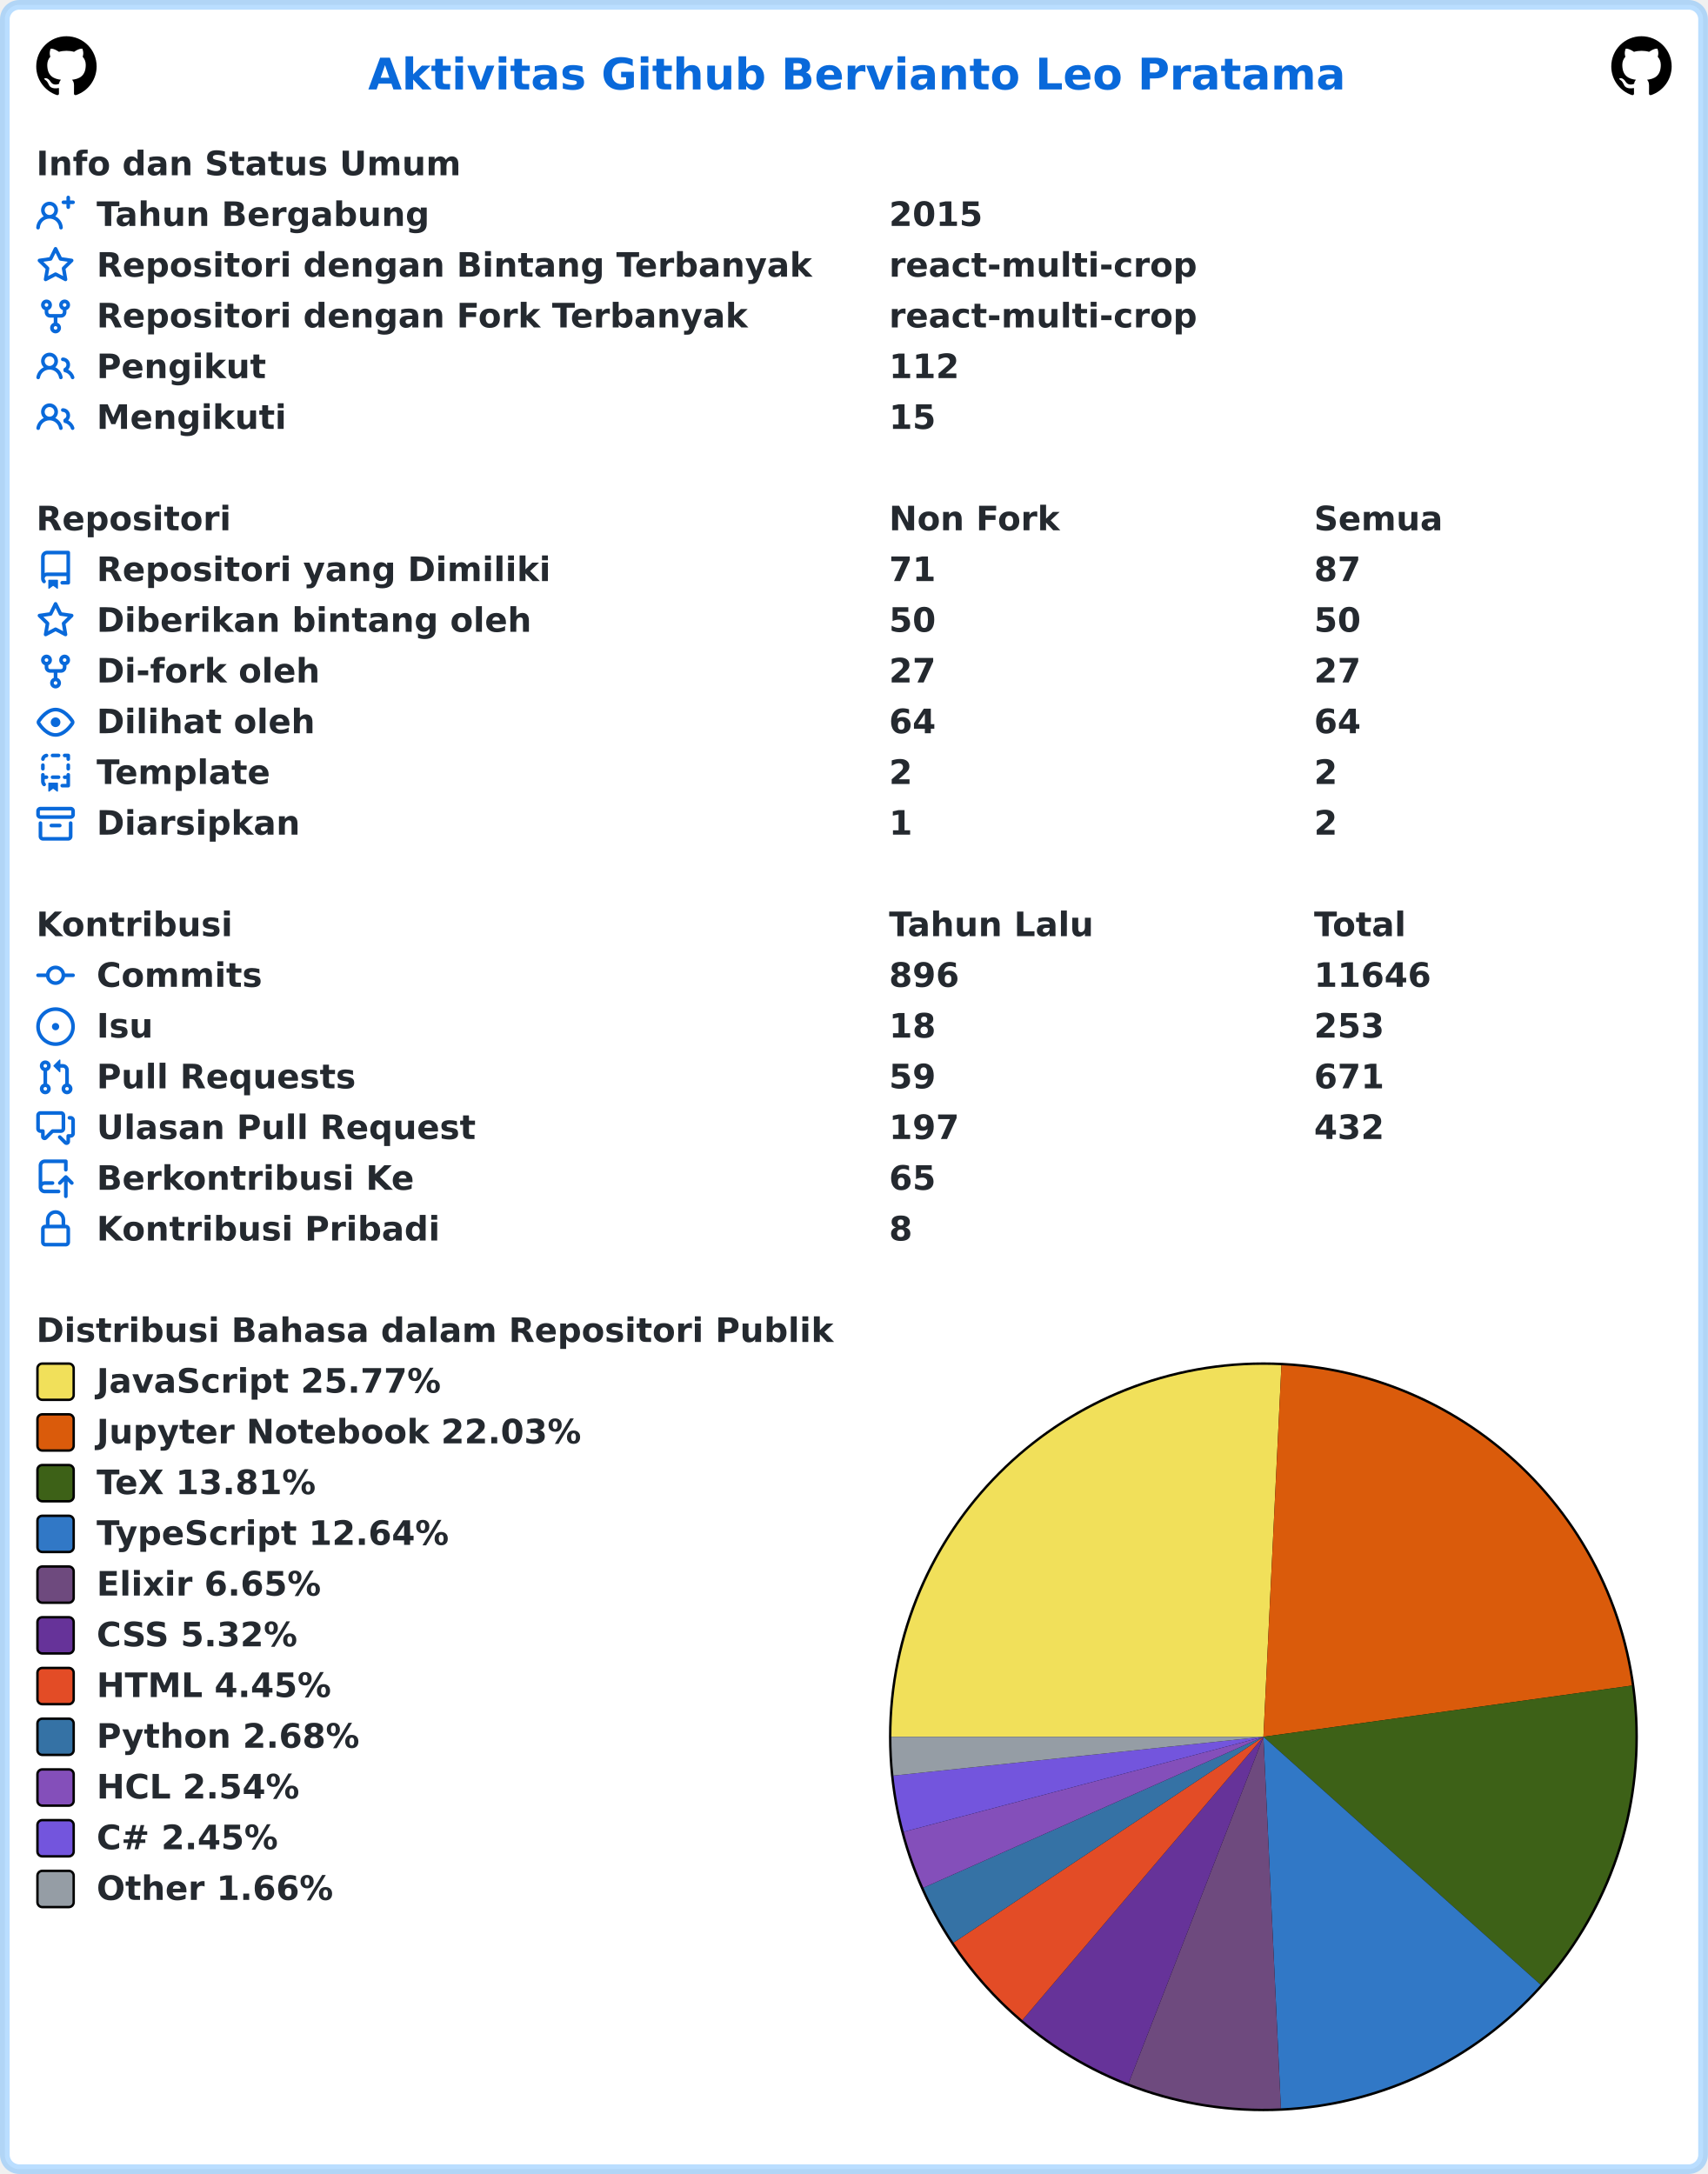
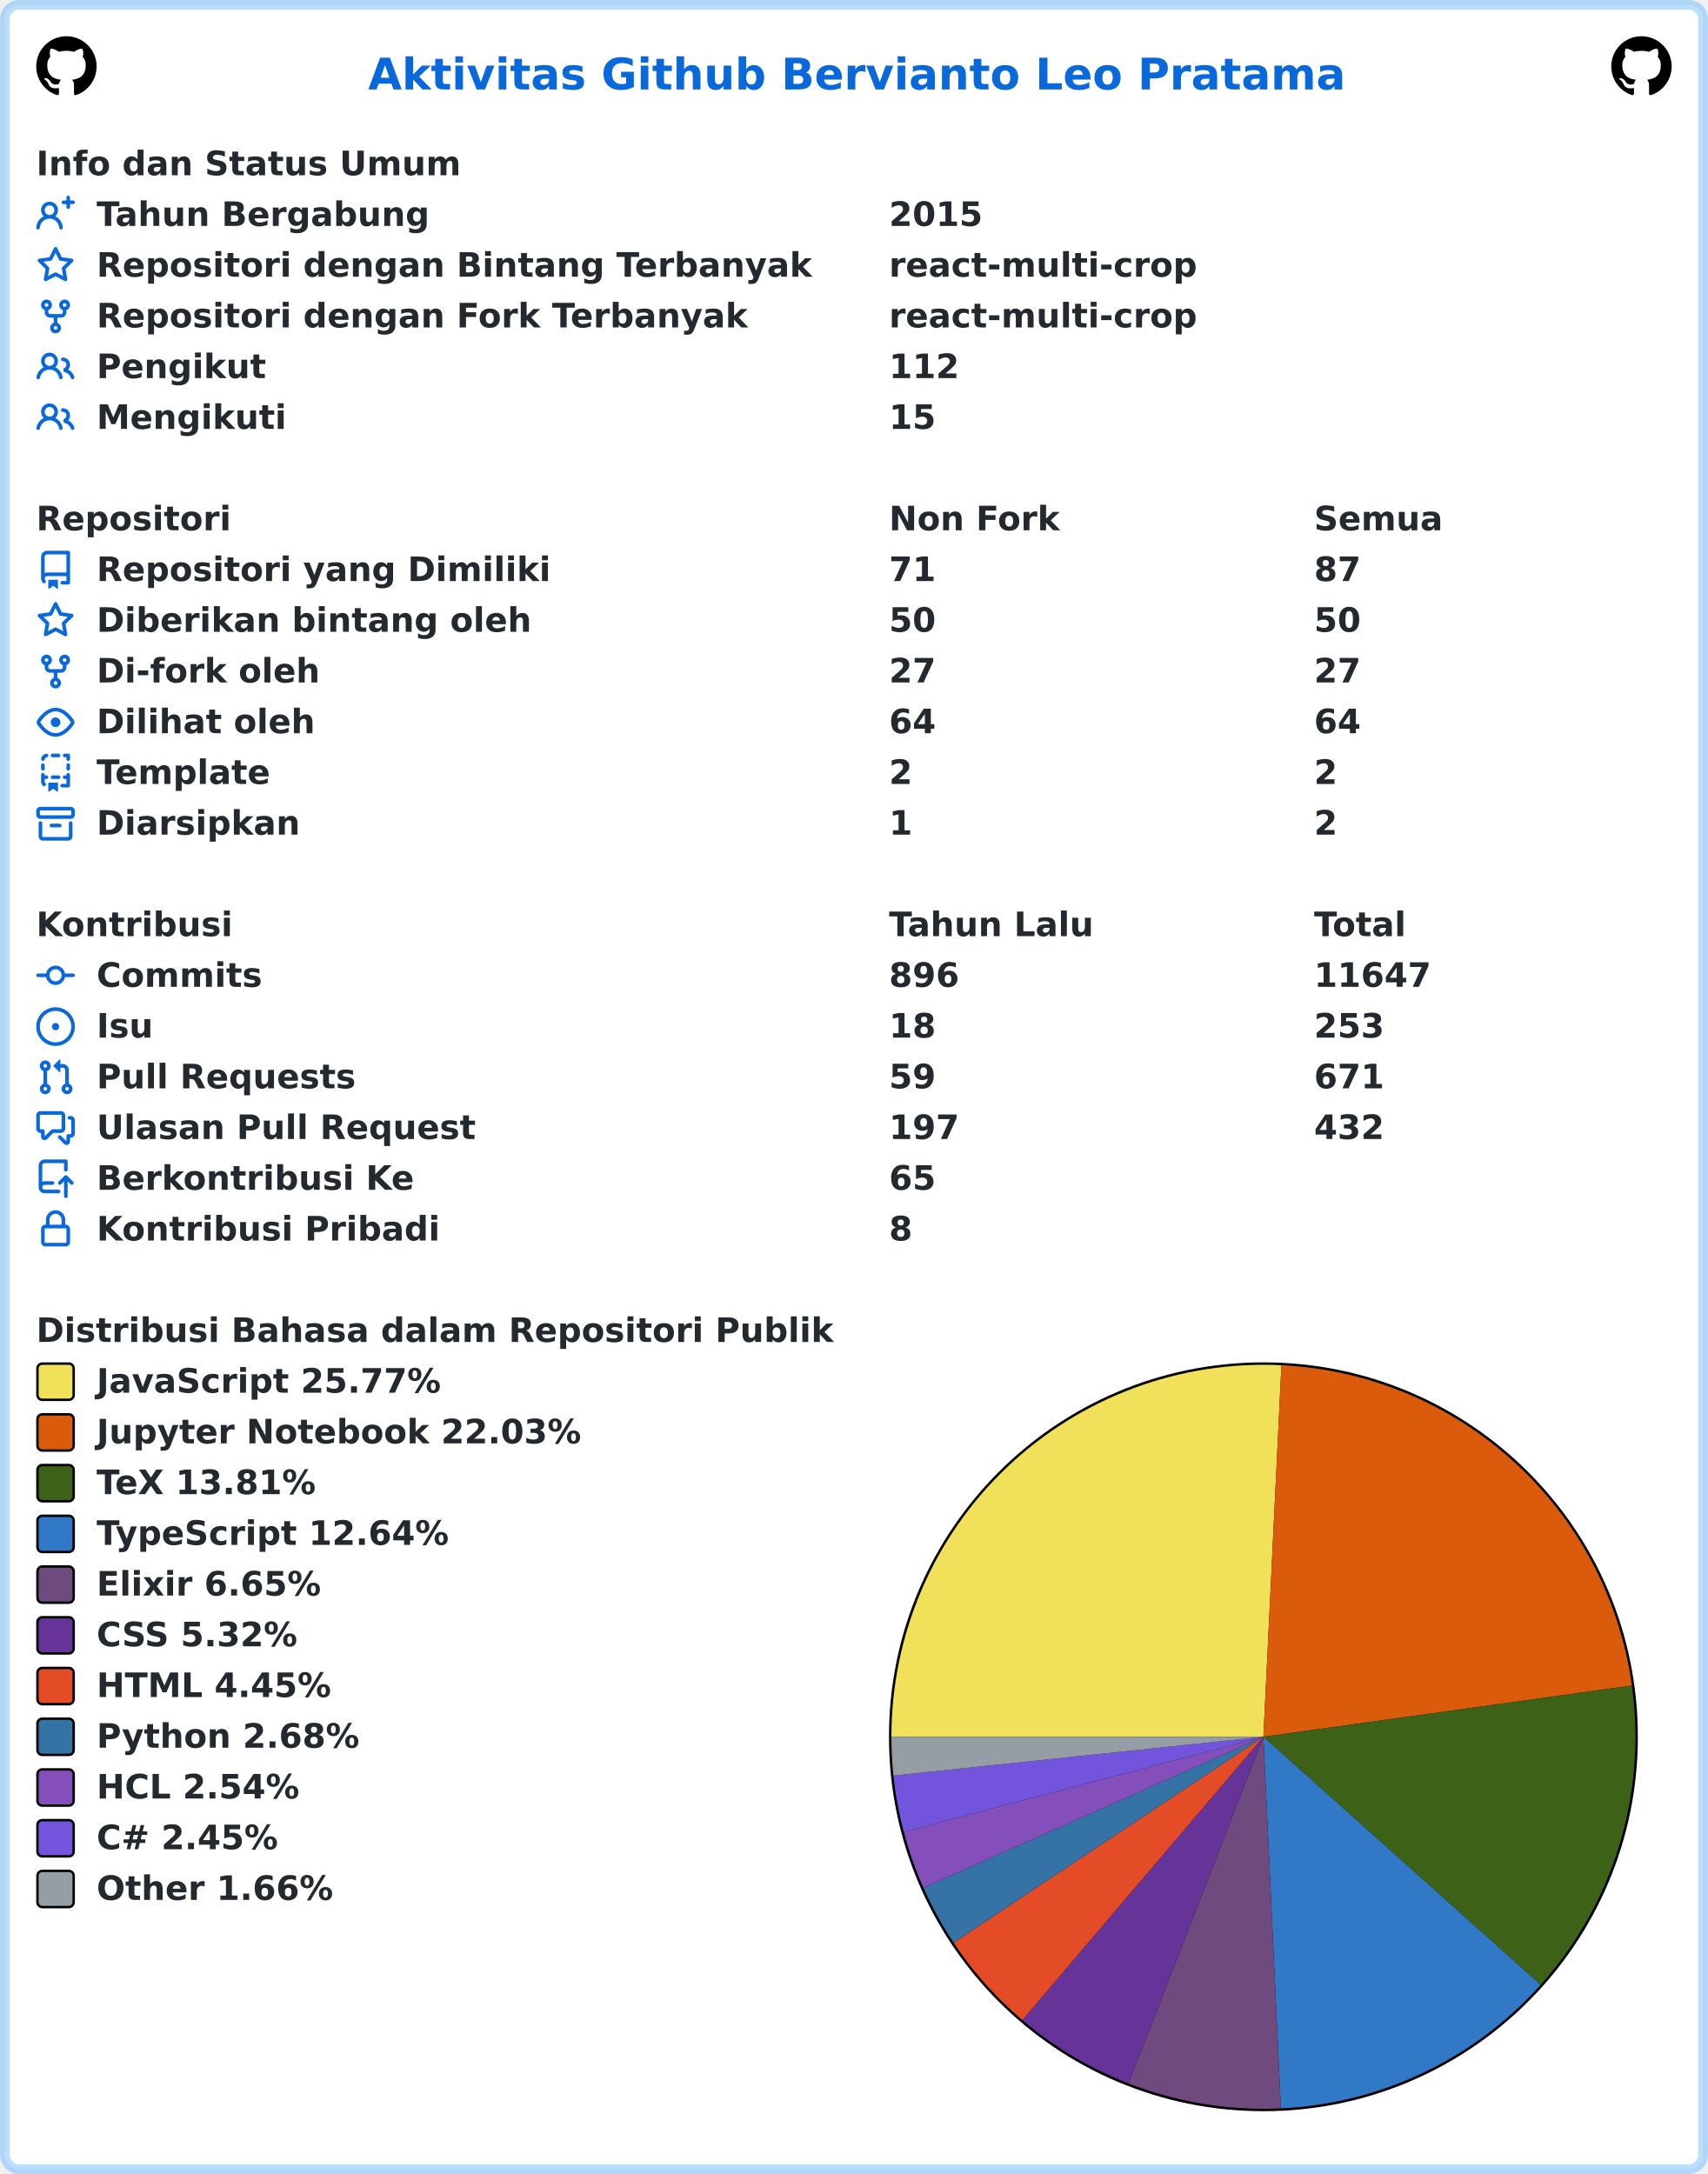
<svg xmlns="http://www.w3.org/2000/svg" width="707" height="900" viewBox="0 0 707 900" lang="id" xml:lang="id">
  <rect x="2" y="2" stroke-width="4" rx="6" width="703" height="896" stroke="rgba(84,174,255,0.4)" fill="#ffffff" />
  <g font-weight="600" font-size="110pt" font-family="Verdana,Geneva,DejaVu Sans,sans-serif" text-rendering="geometricPrecision">
    <text x="1239" y="301" lengthAdjust="spacingAndGlyphs" textLength="3261" transform="scale(0.123)" fill="#0969da">Aktivitas Github Bervianto Leo Pratama</text>
    <svg x="15" y="15" width="25" height="25" viewBox="0 0 16 16">
      <path fill="#000000" fill-rule="evenodd" d="M8 0C3.58 0 0 3.58 0 8c0 3.54 2.29 6.53 5.47 7.59.4.07.55-.17.55-.38 0-.19-.01-.82-.01-1.49-2.01.37-2.53-.49-2.69-.94-.09-.23-.48-.94-.82-1.13-.28-.15-.68-.52-.01-.53.63-.01 1.08.58 1.23.82.72 1.21 1.87.87 2.33.66.07-.52.28-.87.51-1.07-1.78-.2-3.64-.89-3.64-3.95 0-.87.31-1.59.82-2.15-.08-.2-.36-1.02.08-2.12 0 0 .67-.21 2.2.82.64-.18 1.32-.27 2-.27.68 0 1.36.09 2 .27 1.53-1.04 2.2-.82 2.2-.82.44 1.1.16 1.92.08 2.12.51.56.82 1.27.82 2.15 0 3.07-1.87 3.75-3.65 3.95.29.25.54.73.54 1.48 0 1.07-.01 1.93-.01 2.2 0 .21.15.46.55.38A8.013 8.013 0 0016 8c0-4.42-3.58-8-8-8z" />
    </svg>
    <svg x="667" y="15" width="25" height="25" viewBox="0 0 16 16">
      <path fill="#000000" fill-rule="evenodd" d="M8 0C3.58 0 0 3.58 0 8c0 3.54 2.29 6.53 5.47 7.59.4.07.55-.17.55-.38 0-.19-.01-.82-.01-1.49-2.01.37-2.53-.49-2.69-.94-.09-.23-.48-.94-.82-1.13-.28-.15-.68-.52-.01-.53.63-.01 1.08.58 1.23.82.72 1.21 1.87.87 2.33.66.07-.52.28-.87.51-1.07-1.78-.2-3.64-.89-3.64-3.95 0-.87.31-1.59.82-2.15-.08-.2-.36-1.02.08-2.12 0 0 .67-.21 2.2.82.64-.18 1.32-.27 2-.27.68 0 1.36.09 2 .27 1.53-1.04 2.2-.82 2.2-.82.44 1.1.16 1.92.08 2.12.51.56.82 1.27.82 2.15 0 3.07-1.87 3.75-3.65 3.95.29.25.54.73.54 1.48 0 1.07-.01 1.93-.01 2.2 0 .21.15.46.55.38A8.013 8.013 0 0016 8c0-4.42-3.58-8-8-8z" />
    </svg>
    <g transform="translate(0, 60)" fill="#24292f">
      <g transform="translate(15, 0)">
        <g transform="scale(0.095)">
          <text x="0" y="132" textLength="1852" lengthAdjust="spacingAndGlyphs">Info dan Status Umum</text>
        </g>
      </g>
      <g transform="translate(15, 21)">
        <path fill="#0969da" fill-rule="evenodd" d="M13.25 0a.75.75 0 01.75.75V2h1.25a.75.75 0 010 1.5H14v1.25a.75.75 0 01-1.5 0V3.5h-1.25a.75.75 0 010-1.5h1.25V.75a.75.75 0 01.75-.75zM5.5 4a2 2 0 100 4 2 2 0 000-4zm2.4 4.548a3.5 3.5 0 10-4.799 0 5.527 5.527 0 00-3.1 4.66.75.75 0 101.498.085A4.01 4.01 0 015.5 9.5a4.01 4.01 0 014.001 3.793.75.75 0 101.498-.086 5.527 5.527 0 00-3.1-4.659z" />
        <g transform="scale(0.095)">
          <text lengthAdjust="spacingAndGlyphs" textLength="1478" x="263" y="132">Tahun Bergabung</text>
          <text lengthAdjust="spacingAndGlyphs" textLength="420" x="3716" y="132">2015</text>
        </g>
      </g>
      <g transform="translate(15, 42)">
        <path fill="#0969da" fill-rule="evenodd" d="M8 .25a.75.75 0 01.673.418l1.882 3.815 4.21.612a.75.75 0 01.416 1.279l-3.046 2.97.719 4.192a.75.75 0 01-1.088.791L8 12.347l-3.766 1.98a.75.75 0 01-1.088-.79l.72-4.194L.818 6.374a.75.75 0 01.416-1.28l4.21-.611L7.327.668A.75.75 0 018 .25zm0 2.445L6.615 5.5a.75.75 0 01-.564.41l-3.097.45 2.24 2.184a.75.75 0 01.216.664l-.528 3.084 2.769-1.456a.75.75 0 01.698 0l2.77 1.456-.53-3.084a.75.75 0 01.216-.664l2.24-2.183-3.096-.45a.75.75 0 01-.564-.41L8 2.694v.001z" />
        <g transform="scale(0.095)">
          <text lengthAdjust="spacingAndGlyphs" textLength="3126" x="263" y="132">Repositori dengan Bintang Terbanyak</text>
          <text lengthAdjust="spacingAndGlyphs" textLength="1330" x="3716" y="132">react-multi-crop</text>
        </g>
      </g>
      <g transform="translate(15, 63)">
        <path fill="#0969da" fill-rule="evenodd" d="M5 3.25a.75.75 0 11-1.5 0 .75.75 0 011.5 0zm0 2.122a2.25 2.25 0 10-1.5 0v.878A2.25 2.25 0 005.75 8.5h1.5v2.128a2.251 2.251 0 101.5 0V8.5h1.5a2.25 2.25 0 002.25-2.25v-.878a2.25 2.25 0 10-1.5 0v.878a.75.75 0 01-.75.75h-4.5A.75.75 0 015 6.25v-.878zm3.75 7.378a.75.75 0 11-1.5 0 .75.75 0 011.5 0zm3-8.75a.75.75 0 100-1.5.75.75 0 000 1.5z" />
        <g transform="scale(0.095)">
          <text lengthAdjust="spacingAndGlyphs" textLength="2846" x="263" y="132">Repositori dengan Fork Terbanyak</text>
          <text lengthAdjust="spacingAndGlyphs" textLength="1330" x="3716" y="132">react-multi-crop</text>
        </g>
      </g>
      <g transform="translate(15, 84)">
        <path fill="#0969da" fill-rule="evenodd" d="M5.5 3.5a2 2 0 100 4 2 2 0 000-4zM2 5.5a3.5 3.5 0 115.898 2.549 5.507 5.507 0 013.034 4.084.75.75 0 11-1.482.235 4.001 4.001 0 00-7.9 0 .75.75 0 01-1.482-.236A5.507 5.507 0 013.102 8.05 3.49 3.49 0 012 5.5zM11 4a.75.75 0 100 1.5 1.5 1.5 0 01.666 2.844.75.75 0 00-.416.672v.352a.75.75 0 00.574.73c1.2.289 2.162 1.2 2.522 2.372a.75.75 0 101.434-.44 5.01 5.01 0 00-2.56-3.012A3 3 0 0011 4z" />
        <g transform="scale(0.095)">
          <text lengthAdjust="spacingAndGlyphs" textLength="723" x="263" y="132">Pengikut</text>
          <text lengthAdjust="spacingAndGlyphs" textLength="315" x="3716" y="132">112</text>
        </g>
      </g>
      <g transform="translate(15, 105)">
        <path fill="#0969da" fill-rule="evenodd" d="M5.5 3.5a2 2 0 100 4 2 2 0 000-4zM2 5.5a3.5 3.5 0 115.898 2.549 5.507 5.507 0 013.034 4.084.75.75 0 11-1.482.235 4.001 4.001 0 00-7.9 0 .75.75 0 01-1.482-.236A5.507 5.507 0 013.102 8.05 3.49 3.49 0 012 5.5zM11 4a.75.75 0 100 1.5 1.5 1.5 0 01.666 2.844.75.75 0 00-.416.672v.352a.75.75 0 00.574.73c1.2.289 2.162 1.2 2.522 2.372a.75.75 0 101.434-.44 5.01 5.01 0 00-2.56-3.012A3 3 0 0011 4z" />
        <g transform="scale(0.095)">
          <text lengthAdjust="spacingAndGlyphs" textLength="813" x="263" y="132">Mengikuti</text>
          <text lengthAdjust="spacingAndGlyphs" textLength="210" x="3716" y="132">15</text>
        </g>
      </g>
    </g>
    <g transform="translate(0, 207)" fill="#24292f">
      <g transform="translate(15, 0)">
        <g transform="scale(0.095)">
          <text x="0" y="132" textLength="832" lengthAdjust="spacingAndGlyphs">Repositori</text>
          <text x="3716" y="132" textLength="740" lengthAdjust="spacingAndGlyphs">Non Fork</text>
          <text x="5568" y="132" textLength="573" lengthAdjust="spacingAndGlyphs">Semua</text>
        </g>
      </g>
      <g transform="translate(15, 21)">
        <path fill="#0969da" fill-rule="evenodd" d="M2 2.5A2.5 2.5 0 014.5 0h8.75a.75.75 0 01.75.75v12.5a.75.75 0 01-.75.75h-2.5a.75.75 0 110-1.5h1.75v-2h-8a1 1 0 00-.714 1.7.75.75 0 01-1.072 1.05A2.495 2.495 0 012 11.5v-9zm10.5-1V9h-8c-.356 0-.694.074-1 .208V2.5a1 1 0 011-1h8zM5 12.25v3.25a.25.25 0 00.4.2l1.45-1.087a.25.25 0 01.3 0L8.6 15.7a.25.25 0 00.4-.2v-3.25a.25.25 0 00-.25-.25h-3.5a.25.25 0 00-.25.25z" />
        <g transform="scale(0.095)">
          <text lengthAdjust="spacingAndGlyphs" textLength="1962" x="263" y="132">Repositori yang Dimiliki</text>
          <text lengthAdjust="spacingAndGlyphs" textLength="210" x="3716" y="132">71</text>
          <text lengthAdjust="spacingAndGlyphs" textLength="210" x="5568" y="132">87</text>
        </g>
      </g>
      <g transform="translate(15, 42)">
        <path fill="#0969da" fill-rule="evenodd" d="M8 .25a.75.75 0 01.673.418l1.882 3.815 4.21.612a.75.75 0 01.416 1.279l-3.046 2.97.719 4.192a.75.75 0 01-1.088.791L8 12.347l-3.766 1.98a.75.75 0 01-1.088-.79l.72-4.194L.818 6.374a.75.75 0 01.416-1.28l4.21-.611L7.327.668A.75.75 0 018 .25zm0 2.445L6.615 5.5a.75.75 0 01-.564.41l-3.097.45 2.24 2.184a.75.75 0 01.216.664l-.528 3.084 2.769-1.456a.75.75 0 01.698 0l2.77 1.456-.53-3.084a.75.75 0 01.216-.664l2.24-2.183-3.096-.45a.75.75 0 01-.564-.41L8 2.694v.001z" />
        <g transform="scale(0.095)">
          <text lengthAdjust="spacingAndGlyphs" textLength="1887" x="263" y="132">Diberikan bintang oleh</text>
          <text lengthAdjust="spacingAndGlyphs" textLength="210" x="3716" y="132">50</text>
          <text lengthAdjust="spacingAndGlyphs" textLength="210" x="5568" y="132">50</text>
        </g>
      </g>
      <g transform="translate(15, 63)">
        <path fill="#0969da" fill-rule="evenodd" d="M5 3.25a.75.75 0 11-1.5 0 .75.75 0 011.5 0zm0 2.122a2.25 2.25 0 10-1.5 0v.878A2.25 2.25 0 005.75 8.5h1.5v2.128a2.251 2.251 0 101.5 0V8.5h1.5a2.25 2.25 0 002.25-2.25v-.878a2.25 2.25 0 10-1.5 0v.878a.75.75 0 01-.75.75h-4.5A.75.75 0 015 6.25v-.878zm3.75 7.378a.75.75 0 11-1.5 0 .75.75 0 011.5 0zm3-8.75a.75.75 0 100-1.5.75.75 0 000 1.5z" />
        <g transform="scale(0.095)">
          <text lengthAdjust="spacingAndGlyphs" textLength="963" x="263" y="132">Di-fork oleh</text>
          <text lengthAdjust="spacingAndGlyphs" textLength="210" x="3716" y="132">27</text>
          <text lengthAdjust="spacingAndGlyphs" textLength="210" x="5568" y="132">27</text>
        </g>
      </g>
      <g transform="translate(15, 84)">
        <path fill="#0969da" fill-rule="evenodd" d="M1.679 7.932c.412-.621 1.242-1.75 2.366-2.717C5.175 4.242 6.527 3.5 8 3.5c1.473 0 2.824.742 3.955 1.715 1.124.967 1.954 2.096 2.366 2.717a.119.119 0 010 .136c-.412.621-1.242 1.75-2.366 2.717C10.825 11.758 9.473 12.5 8 12.5c-1.473 0-2.824-.742-3.955-1.715C2.92 9.818 2.09 8.69 1.679 8.068a.119.119 0 010-.136zM8 2c-1.981 0-3.67.992-4.933 2.078C1.797 5.169.88 6.423.43 7.1a1.619 1.619 0 000 1.798c.45.678 1.367 1.932 2.637 3.024C4.329 13.008 6.019 14 8 14c1.981 0 3.67-.992 4.933-2.078 1.27-1.091 2.187-2.345 2.637-3.023a1.619 1.619 0 000-1.798c-.45-.678-1.367-1.932-2.637-3.023C11.671 2.992 9.981 2 8 2zm0 8a2 2 0 100-4 2 2 0 000 4z" />
        <g transform="scale(0.095)">
          <text lengthAdjust="spacingAndGlyphs" textLength="944" x="263" y="132">Dilihat oleh</text>
          <text lengthAdjust="spacingAndGlyphs" textLength="210" x="3716" y="132">64</text>
          <text lengthAdjust="spacingAndGlyphs" textLength="210" x="5568" y="132">64</text>
        </g>
      </g>
      <g transform="translate(15, 105)">
        <path fill="#0969da" fill-rule="evenodd" d="M6 .75A.75.75 0 016.75 0h2.5a.75.75 0 010 1.5h-2.5A.75.75 0 016 .75zm5 0a.75.75 0 01.75-.75h1.5a.75.75 0 01.75.75v1.5a.75.75 0 01-1.5 0V1.5h-.75A.75.75 0 0111 .75zM4.992.662a.75.75 0 01-.636.848c-.436.063-.783.41-.846.846a.75.75 0 01-1.485-.212A2.501 2.501 0 014.144.025a.75.75 0 01.848.637zM2.75 4a.75.75 0 01.75.75v1.5a.75.75 0 01-1.5 0v-1.5A.75.75 0 012.75 4zm10.5 0a.75.75 0 01.75.75v1.5a.75.75 0 01-1.5 0v-1.5a.75.75 0 01.75-.75zM2.75 8a.75.75 0 01.75.75v.268A1.72 1.72 0 013.75 9h.5a.75.75 0 010 1.5h-.5a.25.25 0 00-.25.25v.75c0 .28.114.532.3.714a.75.75 0 01-1.05 1.072A2.495 2.495 0 012 11.5V8.75A.75.75 0 012.75 8zm10.5 0a.75.75 0 01.75.75v4.5a.75.75 0 01-.75.75h-2.5a.75.75 0 010-1.5h1.75v-2h-.75a.75.75 0 010-1.5h.75v-.25a.75.75 0 01.75-.75zM6 9.75A.75.75 0 016.75 9h2.5a.75.75 0 010 1.5h-2.5A.75.75 0 016 9.75zm-1 2.5v3.25a.25.25 0 00.4.2l1.45-1.087a.25.25 0 01.3 0L8.6 15.7a.25.25 0 00.4-.2v-3.25a.25.25 0 00-.25-.25h-3.5a.25.25 0 00-.25.25z" />
        <g transform="scale(0.095)">
          <text lengthAdjust="spacingAndGlyphs" textLength="783" x="263" y="132">Template</text>
          <text lengthAdjust="spacingAndGlyphs" textLength="105" x="3716" y="132">2</text>
          <text lengthAdjust="spacingAndGlyphs" textLength="105" x="5568" y="132">2</text>
        </g>
      </g>
      <g transform="translate(15, 126)">
        <path fill="#0969da" fill-rule="evenodd" d="M1.75 2.5a.25.25 0 00-.25.25v1.5c0 .138.112.25.25.25h12.5a.25.25 0 00.25-.25v-1.5a.25.25 0 00-.25-.25H1.75zM0 2.75C0 1.784.784 1 1.75 1h12.5c.966 0 1.75.784 1.75 1.75v1.5A1.75 1.75 0 0114.25 6H1.75A1.75 1.75 0 010 4.25v-1.5zM1.75 7a.75.75 0 01.75.75v5.5c0 .138.112.25.25.25h10.5a.25.25 0 00.25-.25v-5.5a.75.75 0 111.5 0v5.5A1.75 1.75 0 0113.25 15H2.75A1.75 1.75 0 011 13.25v-5.5A.75.75 0 011.75 7zm4.5 1a.75.75 0 000 1.5h3.5a.75.75 0 100-1.5h-3.5z" />
        <g transform="scale(0.095)">
          <text lengthAdjust="spacingAndGlyphs" textLength="880" x="263" y="132">Diarsipkan</text>
          <text lengthAdjust="spacingAndGlyphs" textLength="105" x="3716" y="132">1</text>
          <text lengthAdjust="spacingAndGlyphs" textLength="105" x="5568" y="132">2</text>
        </g>
      </g>
    </g>
    <g transform="translate(0, 375)" fill="#24292f">
      <g transform="translate(15, 0)">
        <g transform="scale(0.095)">
          <text x="0" y="132" textLength="834" lengthAdjust="spacingAndGlyphs">Kontribusi</text>
          <text x="3716" y="132" textLength="914" lengthAdjust="spacingAndGlyphs">Tahun Lalu</text>
          <text x="5568" y="132" textLength="414" lengthAdjust="spacingAndGlyphs">Total</text>
        </g>
      </g>
      <g transform="translate(15, 21)">
        <path fill="#0969da" fill-rule="evenodd" d="M10.5 7.75a2.5 2.5 0 11-5 0 2.5 2.5 0 015 0zm1.43.75a4.002 4.002 0 01-7.86 0H.75a.75.75 0 110-1.5h3.32a4.001 4.001 0 017.86 0h3.32a.75.75 0 110 1.5h-3.32z" />
        <g transform="scale(0.095)">
          <text lengthAdjust="spacingAndGlyphs" textLength="734" x="263" y="132">Commits</text>
          <text lengthAdjust="spacingAndGlyphs" textLength="315" x="3716" y="132">896</text>
-           <text lengthAdjust="spacingAndGlyphs" textLength="525" x="5568" y="132">11646</text>
+           <text lengthAdjust="spacingAndGlyphs" textLength="525" x="5568" y="132">11647</text>
        </g>
      </g>
      <g transform="translate(15, 42)">
        <path fill="#0969da" d="M8 9.5a1.5 1.5 0 100-3 1.5 1.5 0 000 3z" />
        <path fill="#0969da" fill-rule="evenodd" d="M8 0a8 8 0 100 16A8 8 0 008 0zM1.5 8a6.5 6.5 0 1113 0 6.5 6.5 0 01-13 0z" />
        <g transform="scale(0.095)">
          <text lengthAdjust="spacingAndGlyphs" textLength="238" x="263" y="132">Isu</text>
          <text lengthAdjust="spacingAndGlyphs" textLength="210" x="3716" y="132">18</text>
          <text lengthAdjust="spacingAndGlyphs" textLength="315" x="5568" y="132">253</text>
        </g>
      </g>
      <g transform="translate(15, 63)">
        <path fill="#0969da" fill-rule="evenodd" d="M7.177 3.073L9.573.677A.25.25 0 0110 .854v4.792a.25.25 0 01-.427.177L7.177 3.427a.25.25 0 010-.354zM3.75 2.5a.75.75 0 100 1.5.75.75 0 000-1.5zm-2.25.75a2.25 2.25 0 113 2.122v5.256a2.251 2.251 0 11-1.5 0V5.372A2.25 2.25 0 011.5 3.25zM11 2.5h-1V4h1a1 1 0 011 1v5.628a2.251 2.251 0 101.5 0V5A2.5 2.5 0 0011 2.5zm1 10.25a.75.75 0 111.5 0 .75.75 0 01-1.5 0zM3.75 12a.75.75 0 100 1.5.75.75 0 000-1.5z" />
        <g transform="scale(0.095)">
          <text lengthAdjust="spacingAndGlyphs" textLength="1113" x="263" y="132">Pull Requests</text>
          <text lengthAdjust="spacingAndGlyphs" textLength="210" x="3716" y="132">59</text>
          <text lengthAdjust="spacingAndGlyphs" textLength="315" x="5568" y="132">671</text>
        </g>
      </g>
      <g transform="translate(15, 84)">
        <path fill="#0969da" fill-rule="evenodd" d="M1.5 2.75a.25.25 0 01.25-.25h8.5a.25.25 0 01.25.25v5.5a.25.25 0 01-.25.25h-3.5a.75.75 0 00-.53.22L3.5 11.44V9.25a.75.75 0 00-.75-.75h-1a.25.25 0 01-.25-.25v-5.5zM1.75 1A1.75 1.75 0 000 2.75v5.5C0 9.216.784 10 1.75 10H2v1.543a1.457 1.457 0 002.487 1.03L7.061 10h3.189A1.75 1.75 0 0012 8.25v-5.5A1.75 1.75 0 0010.25 1h-8.5zM14.5 4.75a.25.25 0 00-.25-.25h-.5a.75.75 0 110-1.5h.5c.966 0 1.75.784 1.75 1.75v5.5A1.75 1.75 0 0114.25 12H14v1.543a1.457 1.457 0 01-2.487 1.03L9.22 12.28a.75.75 0 111.06-1.06l2.22 2.22v-2.19a.75.75 0 01.75-.75h1a.25.25 0 00.25-.25v-5.5z" />
        <g transform="scale(0.095)">
          <text lengthAdjust="spacingAndGlyphs" textLength="1640" x="263" y="132">Ulasan Pull Request</text>
          <text lengthAdjust="spacingAndGlyphs" textLength="315" x="3716" y="132">197</text>
          <text lengthAdjust="spacingAndGlyphs" textLength="315" x="5568" y="132">432</text>
        </g>
      </g>
      <g transform="translate(15, 105)">
        <path fill="#0969da" fill-rule="evenodd" d="M1 2.5A2.5 2.5 0 013.5 0h8.75a.75.75 0 01.75.75v3.5a.75.75 0 01-1.5 0V1.5h-8a1 1 0 00-1 1v6.708A2.492 2.492 0 013.5 9h3.25a.75.75 0 010 1.5H3.5a1 1 0 100 2h5.75a.75.75 0 010 1.5H3.5A2.5 2.5 0 011 11.5v-9zm13.23 7.79a.75.75 0 001.06-1.06l-2.505-2.505a.75.75 0 00-1.06 0L9.22 9.229a.75.75 0 001.06 1.061l1.225-1.224v6.184a.75.75 0 001.5 0V9.066l1.224 1.224z" />
        <g transform="scale(0.095)">
          <text lengthAdjust="spacingAndGlyphs" textLength="1366" x="263" y="132">Berkontribusi Ke</text>
          <text lengthAdjust="spacingAndGlyphs" textLength="210" x="3716" y="132">65</text>
        </g>
      </g>
      <g transform="translate(15, 126)">
        <path fill="#0969da" fill-rule="evenodd" d="M4 4v2h-.25A1.75 1.75 0 002 7.75v5.5c0 .966.784 1.75 1.75 1.75h8.5A1.75 1.75 0 0014 13.25v-5.5A1.75 1.75 0 0012.25 6H12V4a4 4 0 10-8 0zm6.5 2V4a2.5 2.5 0 00-5 0v2h5zM12 7.5h.25a.25.25 0 01.25.25v5.5a.25.25 0 01-.25.25h-8.5a.25.25 0 01-.25-.25v-5.5a.25.25 0 01.25-.25H12z" />
        <g transform="scale(0.095)">
          <text lengthAdjust="spacingAndGlyphs" textLength="1456" x="263" y="132">Kontribusi Pribadi</text>
          <text lengthAdjust="spacingAndGlyphs" textLength="105" x="3716" y="132">8</text>
        </g>
      </g>
    </g>
    <g transform="translate(0, 543)" fill="#24292f">
      <g transform="translate(15, 0)">
        <g transform="scale(0.095)">
          <text x="0" y="132" textLength="3438" lengthAdjust="spacingAndGlyphs">Distribusi Bahasa dalam Repositori Publik</text>
        </g>
      </g>
      <g transform="translate(368, 21)">
        <circle cx="155" cy="155" r="155" fill="#000000" />
      </g>
      <g transform="translate(369, 22)">
        <path fill-rule="evenodd" fill="#f1e05a" d="M 0.0,154 A 154 154 0 0 1 161.457 0.181 L 154,154 Z" />
        <path fill-rule="evenodd" fill="#DA5B0B" d="M 161.457,0.181 A 154 154 0 0 1 306.533 132.797 L 154,154 Z" />
        <path fill-rule="evenodd" fill="#3D6117" d="M 306.533,132.797 A 154 154 0 0 1 268.771 256.683 L 154,154 Z" />
        <path fill-rule="evenodd" fill="#3178c6" d="M 268.771,256.683 A 154 154 0 0 1 161.229 307.83 L 154,154 Z" />
        <path fill-rule="evenodd" fill="#6e4a7e" d="M 161.229,307.83 A 154 154 0 0 1 98.157 297.519 L 154,154 Z" />
        <path fill-rule="evenodd" fill="#663399" d="M 98.157,297.519 A 154 154 0 0 1 54.197 271.283 L 154,154 Z" />
        <path fill-rule="evenodd" fill="#e34c26" d="M 54.197,271.283 A 154 154 0 0 1 25.73 239.222 L 154,154 Z" />
        <path fill-rule="evenodd" fill="#3572A5" d="M 25.73,239.222 A 154 154 0 0 1 13.248 216.489 L 154,154 Z" />
        <path fill-rule="evenodd" fill="#844FBA" d="M 13.248,216.489 A 154 154 0 0 1 5.111 193.344 L 154,154 Z" />
        <path fill-rule="evenodd" fill="#7355dd" d="M 5.111,193.344 A 154 154 0 0 1 0.84 170.067 L 154,154 Z" />
        <path fill-rule="evenodd" fill="#959da5" d="M 0.84,170.067 A 154 154 0 0 1 0.0 154 L 154,154 Z" />
      </g>
      <g transform="translate(15, 21)">
        <rect x="0.5" y="0.5" rx="2" width="15" height="15" fill="#f1e05a" stroke-width="1" stroke="#000000" />
        <text transform="scale(0.095)" x="263" y="132" textLength="1516" lengthAdjust="spacingAndGlyphs">JavaScript 25.77%</text>
      </g>
      <g transform="translate(15, 42)">
        <rect x="0.5" y="0.5" rx="2" width="15" height="15" fill="#DA5B0B" stroke-width="1" stroke="#000000" />
        <text transform="scale(0.095)" x="263" y="132" textLength="2126" lengthAdjust="spacingAndGlyphs">Jupyter Notebook 22.03%</text>
      </g>
      <g transform="translate(15, 63)">
        <rect x="0.5" y="0.5" rx="2" width="15" height="15" fill="#3D6117" stroke-width="1" stroke="#000000" />
        <text transform="scale(0.095)" x="263" y="132" textLength="999" lengthAdjust="spacingAndGlyphs">TeX 13.81%</text>
      </g>
      <g transform="translate(15, 84)">
        <rect x="0.5" y="0.5" rx="2" width="15" height="15" fill="#3178c6" stroke-width="1" stroke="#000000" />
        <text transform="scale(0.095)" x="263" y="132" textLength="1568" lengthAdjust="spacingAndGlyphs">TypeScript 12.64%</text>
      </g>
      <g transform="translate(15, 105)">
        <rect x="0.5" y="0.5" rx="2" width="15" height="15" fill="#6e4a7e" stroke-width="1" stroke="#000000" />
        <text transform="scale(0.095)" x="263" y="132" textLength="987" lengthAdjust="spacingAndGlyphs">Elixir 6.65%</text>
      </g>
      <g transform="translate(15, 126)">
        <rect x="0.5" y="0.5" rx="2" width="15" height="15" fill="#663399" stroke-width="1" stroke="#000000" />
        <text transform="scale(0.095)" x="263" y="132" textLength="903" lengthAdjust="spacingAndGlyphs">CSS 5.32%</text>
      </g>
      <g transform="translate(15, 147)">
        <rect x="0.5" y="0.5" rx="2" width="15" height="15" fill="#e34c26" stroke-width="1" stroke="#000000" />
        <text transform="scale(0.095)" x="263" y="132" textLength="1036" lengthAdjust="spacingAndGlyphs">HTML 4.45%</text>
      </g>
      <g transform="translate(15, 168)">
        <rect x="0.5" y="0.5" rx="2" width="15" height="15" fill="#3572A5" stroke-width="1" stroke="#000000" />
        <text transform="scale(0.095)" x="263" y="132" textLength="1149" lengthAdjust="spacingAndGlyphs">Python 2.68%</text>
      </g>
      <g transform="translate(15, 189)">
        <rect x="0.5" y="0.5" rx="2" width="15" height="15" fill="#844FBA" stroke-width="1" stroke="#000000" />
        <text transform="scale(0.095)" x="263" y="132" textLength="909" lengthAdjust="spacingAndGlyphs">HCL 2.54%</text>
      </g>
      <g transform="translate(15, 210)">
        <rect x="0.5" y="0.5" rx="2" width="15" height="15" fill="#7355dd" stroke-width="1" stroke="#000000" />
        <text transform="scale(0.095)" x="263" y="132" textLength="831" lengthAdjust="spacingAndGlyphs">C# 2.45%</text>
      </g>
      <g transform="translate(15, 231)">
        <rect x="0.5" y="0.5" rx="2" width="15" height="15" fill="#959da5" stroke-width="1" stroke="#000000" />
        <text transform="scale(0.095)" x="263" y="132" textLength="1047" lengthAdjust="spacingAndGlyphs">Other 1.66%</text>
      </g>
    </g>
  </g>
</svg>
